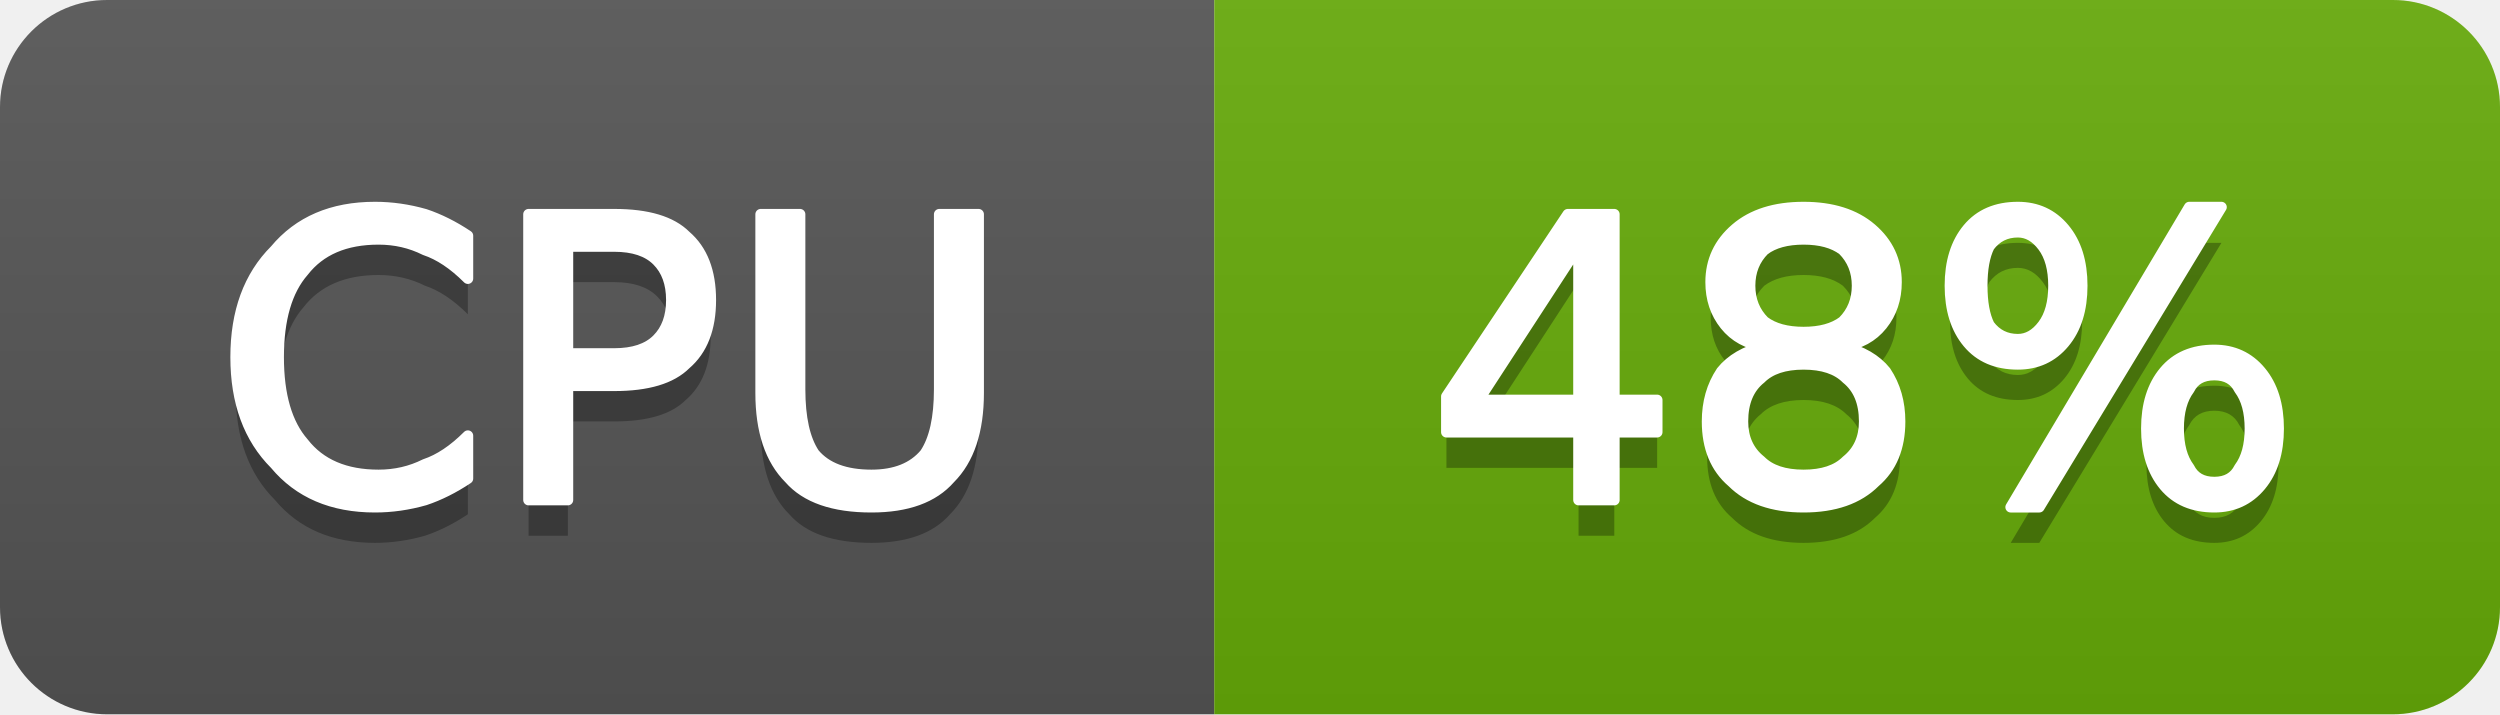
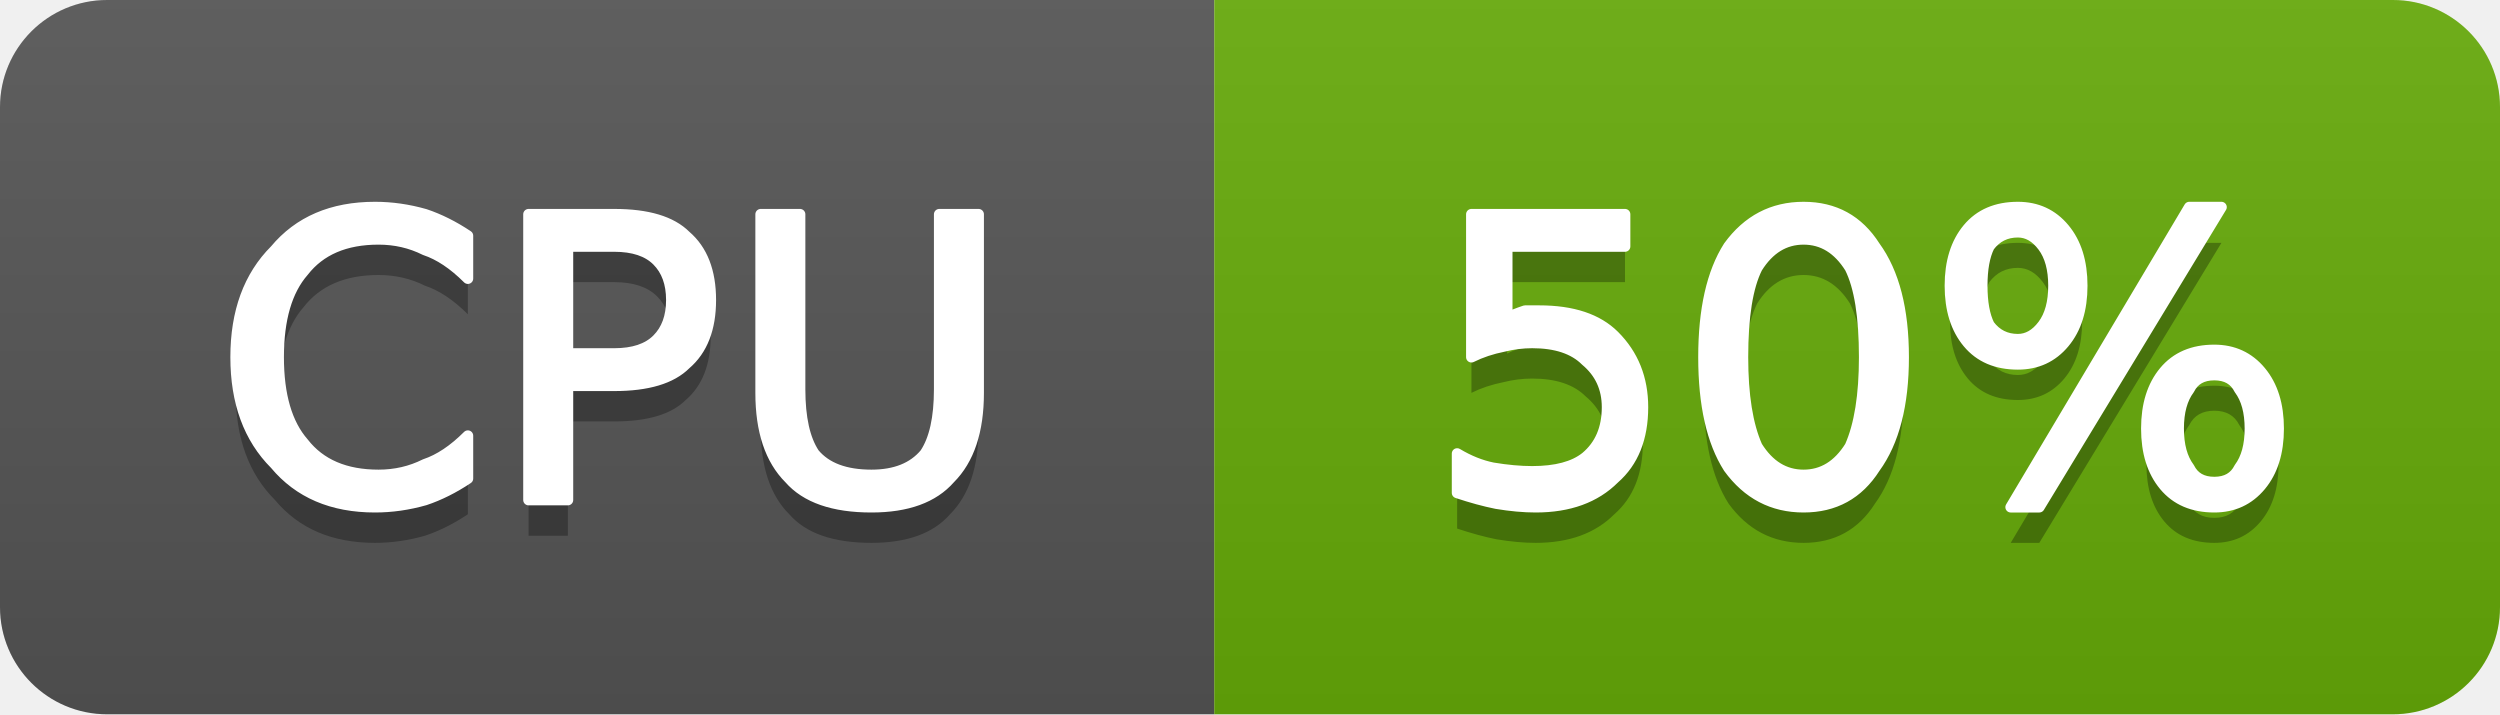
- <svg xmlns="http://www.w3.org/2000/svg" width="70" height="20" viewBox="0 0 70 20" role="img" aria-label="CPU: 48%">
+ <svg xmlns="http://www.w3.org/2000/svg" width="70" height="20" viewBox="0 0 70 20" role="img" aria-label="CPU: 50%">
  <linearGradient id="g-cluster_cpu_usage" x2="0" y2="100%">
    <stop offset="0" stop-color="#bbb" stop-opacity=".1" />
    <stop offset="1" stop-opacity=".1" />
  </linearGradient>
  <clipPath id="r-cluster_cpu_usage">
    <rect width="70" height="20" rx="3" fill="#fff" />
  </clipPath>
  <g clip-path="url(#r-cluster_cpu_usage)">
    <rect width="34" height="20" fill="#555" />
    <rect x="34" width="36" height="20" fill="#67ac09" />
    <rect width="70" height="20" fill="url(#g-cluster_cpu_usage)" />
    <path transform="translate(0 1)" fill="#010101" fill-opacity=".3" d="M13.1 6.6L13.1 7.8Q12.5 7.2 11.9 7.0Q11.3 6.7 10.6 6.7Q9.2 6.7 8.5 7.6Q7.8 8.4 7.8 10.0Q7.8 11.6 8.5 12.4Q9.2 13.3 10.6 13.3Q11.3 13.3 11.9 13.0Q12.5 12.8 13.1 12.2L13.1 13.4Q12.5 13.8 11.9 14.0Q11.2 14.2 10.5 14.2Q8.7 14.2 7.7 13.0Q6.6 11.9 6.6 10.0Q6.6 8.1 7.7 7.0Q8.7 5.8 10.5 5.8Q11.2 5.8 11.9 6.0Q12.5 6.2 13.1 6.6ZM15.9 6.9L15.9 9.9L17.2 9.9Q18.0 9.9 18.4 9.5Q18.8 9.1 18.8 8.4Q18.8 7.7 18.4 7.3Q18.0 6.9 17.2 6.9L15.9 6.9ZM14.8 6.0L17.2 6.0Q18.6 6.0 19.2 6.6Q19.9 7.2 19.9 8.4Q19.9 9.6 19.2 10.2Q18.6 10.8 17.2 10.8L15.9 10.8L15.9 14.0L14.8 14.0L14.8 6.0ZM21.3 6.0L22.4 6.0L22.4 10.9Q22.4 12.1 22.8 12.7Q23.3 13.3 24.4 13.3Q25.4 13.3 25.9 12.7Q26.3 12.1 26.3 10.9L26.3 6.0L27.4 6.0L27.4 11.0Q27.4 12.6 26.6 13.4Q25.9 14.2 24.4 14.2Q22.8 14.2 22.1 13.4Q21.3 12.6 21.3 11.0L21.3 6.0Z" />
    <path fill="#fff" stroke="#fff" stroke-width="0.3" stroke-linejoin="round" d="M13.1 6.6L13.1 7.8Q12.5 7.2 11.9 7.0Q11.3 6.7 10.6 6.7Q9.2 6.7 8.5 7.6Q7.8 8.4 7.8 10.0Q7.8 11.6 8.5 12.4Q9.2 13.3 10.6 13.3Q11.3 13.3 11.9 13.0Q12.5 12.8 13.1 12.2L13.1 13.4Q12.5 13.8 11.9 14.0Q11.2 14.2 10.5 14.2Q8.7 14.2 7.7 13.0Q6.6 11.9 6.6 10.0Q6.6 8.1 7.7 7.0Q8.7 5.8 10.5 5.8Q11.2 5.8 11.9 6.0Q12.5 6.2 13.1 6.6ZM15.9 6.9L15.9 9.9L17.2 9.9Q18.0 9.9 18.4 9.5Q18.8 9.1 18.8 8.4Q18.8 7.7 18.4 7.3Q18.0 6.9 17.2 6.9L15.9 6.9ZM14.8 6.0L17.2 6.0Q18.6 6.0 19.2 6.6Q19.9 7.2 19.9 8.4Q19.9 9.6 19.2 10.2Q18.6 10.8 17.2 10.8L15.9 10.8L15.9 14.0L14.8 14.0L14.8 6.0ZM21.3 6.0L22.4 6.0L22.4 10.9Q22.4 12.1 22.8 12.7Q23.3 13.3 24.4 13.3Q25.4 13.3 25.9 12.7Q26.3 12.1 26.3 10.9L26.3 6.0L27.4 6.0L27.4 11.0Q27.4 12.6 26.6 13.4Q25.9 14.2 24.4 14.2Q22.8 14.2 22.1 13.4Q21.3 12.6 21.3 11.0L21.3 6.0Z" />
-     <path transform="translate(0 1)" fill="#010101" fill-opacity=".3" d="M44.2 6.9L41.4 11.2L44.2 11.2L44.2 6.9ZM43.9 6.0L45.2 6.0L45.2 11.2L46.4 11.2L46.4 12.1L45.2 12.1L45.2 14.0L44.2 14.0L44.2 12.1L40.5 12.1L40.5 11.1L43.9 6.0ZM50.5 10.2Q49.7 10.2 49.3 10.6Q48.8 11.0 48.8 11.8Q48.8 12.5 49.3 12.9Q49.7 13.3 50.5 13.3Q51.3 13.3 51.7 12.9Q52.2 12.5 52.2 11.8Q52.2 11.0 51.7 10.6Q51.3 10.2 50.5 10.2ZM49.4 9.7Q48.7 9.6 48.3 9.1Q47.9 8.6 47.9 7.9Q47.9 7.0 48.6 6.4Q49.3 5.8 50.5 5.8Q51.7 5.8 52.4 6.4Q53.1 7.0 53.1 7.9Q53.1 8.6 52.7 9.1Q52.3 9.6 51.6 9.7Q52.4 9.9 52.8 10.4Q53.2 11.0 53.2 11.8Q53.2 12.9 52.5 13.5Q51.8 14.2 50.5 14.2Q49.2 14.2 48.5 13.5Q47.8 12.9 47.8 11.8Q47.8 11.0 48.2 10.4Q48.6 9.9 49.4 9.7ZM49.0 8.0Q49.0 8.6 49.4 9.0Q49.8 9.3 50.5 9.3Q51.2 9.3 51.6 9.0Q52.0 8.6 52.0 8.0Q52.0 7.4 51.6 7.0Q51.2 6.7 50.5 6.7Q49.8 6.7 49.4 7.0Q49.0 7.4 49.0 8.0ZM62.0 10.5Q61.5 10.5 61.3 10.9Q61.0 11.3 61.0 12.0Q61.0 12.7 61.3 13.1Q61.5 13.5 62.0 13.5Q62.5 13.5 62.7 13.1Q63.0 12.7 63.0 12.0Q63.0 11.3 62.7 10.9Q62.5 10.5 62.0 10.5ZM62.0 9.8Q62.8 9.8 63.3 10.4Q63.8 11.0 63.8 12.0Q63.8 13.0 63.3 13.6Q62.8 14.2 62.0 14.2Q61.1 14.2 60.6 13.6Q60.1 13.0 60.1 12.0Q60.1 11.0 60.6 10.4Q61.1 9.8 62.0 9.8ZM56.5 6.5Q56.0 6.5 55.7 6.9Q55.5 7.3 55.5 8.0Q55.5 8.7 55.7 9.1Q56.0 9.5 56.5 9.5Q56.9 9.5 57.2 9.1Q57.5 8.7 57.5 8.0Q57.5 7.3 57.2 6.9Q56.9 6.5 56.5 6.5ZM61.3 5.8L62.2 5.8L57.1 14.2L56.3 14.2L61.3 5.8ZM56.5 5.8Q57.3 5.8 57.8 6.4Q58.3 7.0 58.3 8.0Q58.3 9.0 57.8 9.6Q57.3 10.2 56.5 10.2Q55.6 10.2 55.1 9.6Q54.6 9.0 54.6 8.0Q54.6 7.0 55.1 6.4Q55.6 5.8 56.5 5.8Z" />
-     <path fill="#fff" stroke="#fff" stroke-width="0.3" stroke-linejoin="round" d="M44.2 6.9L41.4 11.2L44.2 11.2L44.2 6.9ZM43.9 6.0L45.2 6.0L45.2 11.2L46.4 11.2L46.4 12.1L45.2 12.1L45.2 14.0L44.2 14.0L44.2 12.1L40.5 12.1L40.5 11.1L43.9 6.0ZM50.5 10.2Q49.7 10.2 49.3 10.6Q48.8 11.0 48.8 11.8Q48.8 12.5 49.3 12.9Q49.7 13.3 50.5 13.3Q51.3 13.3 51.7 12.9Q52.2 12.5 52.2 11.8Q52.2 11.0 51.7 10.6Q51.3 10.2 50.5 10.2ZM49.4 9.7Q48.7 9.6 48.3 9.1Q47.9 8.6 47.9 7.9Q47.9 7.0 48.6 6.4Q49.3 5.8 50.5 5.8Q51.7 5.8 52.4 6.4Q53.1 7.0 53.1 7.9Q53.1 8.6 52.7 9.1Q52.3 9.6 51.6 9.7Q52.4 9.9 52.8 10.4Q53.2 11.0 53.2 11.8Q53.2 12.9 52.5 13.5Q51.8 14.2 50.5 14.2Q49.2 14.2 48.5 13.5Q47.8 12.9 47.8 11.8Q47.8 11.0 48.2 10.4Q48.6 9.9 49.4 9.7ZM49.0 8.0Q49.0 8.6 49.4 9.0Q49.8 9.3 50.5 9.3Q51.2 9.3 51.6 9.0Q52.0 8.6 52.0 8.0Q52.0 7.4 51.6 7.0Q51.2 6.7 50.5 6.7Q49.8 6.7 49.4 7.0Q49.0 7.4 49.0 8.0ZM62.0 10.5Q61.5 10.5 61.3 10.9Q61.0 11.3 61.0 12.0Q61.0 12.7 61.3 13.1Q61.5 13.5 62.0 13.5Q62.5 13.5 62.7 13.1Q63.0 12.7 63.0 12.0Q63.0 11.3 62.7 10.9Q62.5 10.5 62.0 10.5ZM62.0 9.8Q62.8 9.8 63.3 10.4Q63.8 11.0 63.8 12.0Q63.8 13.0 63.3 13.6Q62.8 14.2 62.0 14.2Q61.1 14.2 60.6 13.6Q60.1 13.0 60.1 12.0Q60.1 11.0 60.6 10.4Q61.1 9.8 62.0 9.8ZM56.5 6.5Q56.0 6.5 55.7 6.9Q55.5 7.3 55.5 8.0Q55.5 8.7 55.7 9.1Q56.0 9.5 56.5 9.5Q56.9 9.5 57.2 9.1Q57.5 8.7 57.5 8.0Q57.5 7.3 57.2 6.9Q56.9 6.5 56.5 6.5ZM61.3 5.8L62.2 5.8L57.1 14.2L56.3 14.2L61.3 5.8ZM56.5 5.8Q57.3 5.8 57.8 6.4Q58.3 7.0 58.3 8.0Q58.3 9.0 57.8 9.6Q57.3 10.2 56.5 10.2Q55.6 10.2 55.1 9.6Q54.6 9.0 54.6 8.0Q54.6 7.0 55.1 6.4Q55.6 5.8 56.5 5.8Z" />
+     <path transform="translate(0 1)" fill="#010101" fill-opacity=".3" d="M41.2 6.0L45.5 6.0L45.5 6.9L42.2 6.9L42.2 8.9Q42.4 8.8 42.7 8.7Q42.9 8.7 43.1 8.7Q44.5 8.7 45.2 9.4Q46.0 10.2 46.0 11.4Q46.0 12.7 45.2 13.4Q44.4 14.2 43.0 14.2Q42.5 14.2 41.9 14.1Q41.4 14.0 40.8 13.8L40.8 12.7Q41.3 13.0 41.8 13.1Q42.4 13.2 42.9 13.2Q43.9 13.2 44.4 12.8Q45.0 12.3 45.0 11.4Q45.0 10.6 44.4 10.1Q43.9 9.6 42.9 9.6Q42.5 9.6 42.1 9.7Q41.6 9.8 41.2 10.0L41.2 6.0ZM50.5 6.7Q49.7 6.7 49.2 7.5Q48.8 8.3 48.8 10.0Q48.8 11.6 49.2 12.5Q49.7 13.3 50.5 13.3Q51.3 13.3 51.8 12.5Q52.2 11.6 52.2 10.0Q52.2 8.3 51.8 7.5Q51.3 6.7 50.5 6.7ZM50.5 5.8Q51.8 5.8 52.5 6.9Q53.3 8.0 53.3 10.0Q53.3 12.0 52.5 13.1Q51.8 14.2 50.5 14.2Q49.2 14.2 48.4 13.1Q47.7 12.0 47.7 10.0Q47.7 8.0 48.4 6.9Q49.2 5.8 50.5 5.8ZM62.0 10.5Q61.5 10.5 61.3 10.9Q61.0 11.3 61.0 12.0Q61.0 12.7 61.3 13.1Q61.5 13.5 62.0 13.5Q62.5 13.5 62.7 13.1Q63.0 12.7 63.0 12.0Q63.0 11.3 62.7 10.9Q62.5 10.5 62.0 10.5ZM62.0 9.8Q62.8 9.8 63.3 10.4Q63.8 11.0 63.8 12.0Q63.8 13.0 63.3 13.6Q62.8 14.2 62.0 14.2Q61.1 14.2 60.6 13.6Q60.1 13.0 60.1 12.0Q60.1 11.0 60.6 10.4Q61.1 9.8 62.0 9.8ZM56.5 6.5Q56.0 6.5 55.7 6.9Q55.5 7.3 55.5 8.0Q55.5 8.7 55.7 9.1Q56.0 9.5 56.5 9.5Q56.9 9.5 57.2 9.1Q57.5 8.7 57.5 8.0Q57.5 7.3 57.2 6.9Q56.9 6.5 56.5 6.5ZM61.3 5.8L62.2 5.8L57.1 14.2L56.3 14.2L61.3 5.8ZM56.5 5.8Q57.3 5.8 57.8 6.4Q58.3 7.0 58.3 8.0Q58.3 9.0 57.8 9.6Q57.3 10.2 56.5 10.2Q55.6 10.2 55.1 9.6Q54.6 9.0 54.6 8.0Q54.6 7.0 55.1 6.4Q55.6 5.8 56.5 5.8Z" />
+     <path fill="#fff" stroke="#fff" stroke-width="0.3" stroke-linejoin="round" d="M41.2 6.0L45.5 6.0L45.5 6.9L42.2 6.9L42.2 8.9Q42.4 8.8 42.7 8.7Q42.9 8.7 43.1 8.7Q44.5 8.7 45.2 9.4Q46.0 10.2 46.0 11.4Q46.0 12.7 45.2 13.4Q44.4 14.2 43.0 14.2Q42.5 14.2 41.9 14.1Q41.4 14.0 40.8 13.8L40.8 12.7Q41.3 13.0 41.8 13.1Q42.4 13.2 42.9 13.2Q43.9 13.2 44.4 12.8Q45.0 12.3 45.0 11.4Q45.0 10.6 44.4 10.1Q43.9 9.6 42.9 9.6Q42.5 9.6 42.1 9.7Q41.6 9.8 41.2 10.0L41.2 6.0ZM50.5 6.7Q49.7 6.7 49.2 7.5Q48.8 8.3 48.8 10.0Q48.8 11.6 49.2 12.5Q49.7 13.3 50.5 13.3Q51.3 13.3 51.8 12.5Q52.2 11.6 52.2 10.0Q52.2 8.3 51.8 7.5Q51.3 6.7 50.5 6.7ZM50.5 5.8Q51.8 5.8 52.5 6.9Q53.3 8.0 53.3 10.0Q53.3 12.0 52.5 13.1Q51.8 14.2 50.5 14.2Q49.2 14.2 48.4 13.1Q47.7 12.0 47.7 10.0Q47.7 8.0 48.4 6.9Q49.2 5.8 50.5 5.8ZM62.0 10.5Q61.5 10.5 61.3 10.9Q61.0 11.3 61.0 12.0Q61.0 12.7 61.3 13.1Q61.5 13.5 62.0 13.5Q62.5 13.5 62.7 13.1Q63.0 12.7 63.0 12.0Q63.0 11.3 62.7 10.9Q62.5 10.5 62.0 10.5ZM62.0 9.8Q62.8 9.8 63.3 10.4Q63.8 11.0 63.8 12.0Q63.8 13.0 63.3 13.6Q62.8 14.2 62.0 14.2Q61.1 14.2 60.6 13.6Q60.1 13.0 60.1 12.0Q60.1 11.0 60.6 10.4Q61.1 9.8 62.0 9.8ZM56.5 6.5Q56.0 6.5 55.7 6.9Q55.5 7.3 55.5 8.0Q55.5 8.7 55.7 9.1Q56.0 9.5 56.5 9.5Q56.9 9.5 57.2 9.1Q57.5 8.7 57.5 8.0Q57.5 7.3 57.2 6.9Q56.9 6.5 56.5 6.5ZM61.3 5.8L62.2 5.8L57.1 14.2L56.3 14.2L61.3 5.8ZM56.5 5.8Q57.3 5.8 57.8 6.4Q58.3 7.0 58.3 8.0Q58.3 9.0 57.8 9.6Q57.3 10.2 56.5 10.2Q55.6 10.2 55.1 9.6Q54.6 9.0 54.6 8.0Q54.6 7.0 55.1 6.4Q55.6 5.8 56.5 5.8Z" />
  </g>
</svg>
